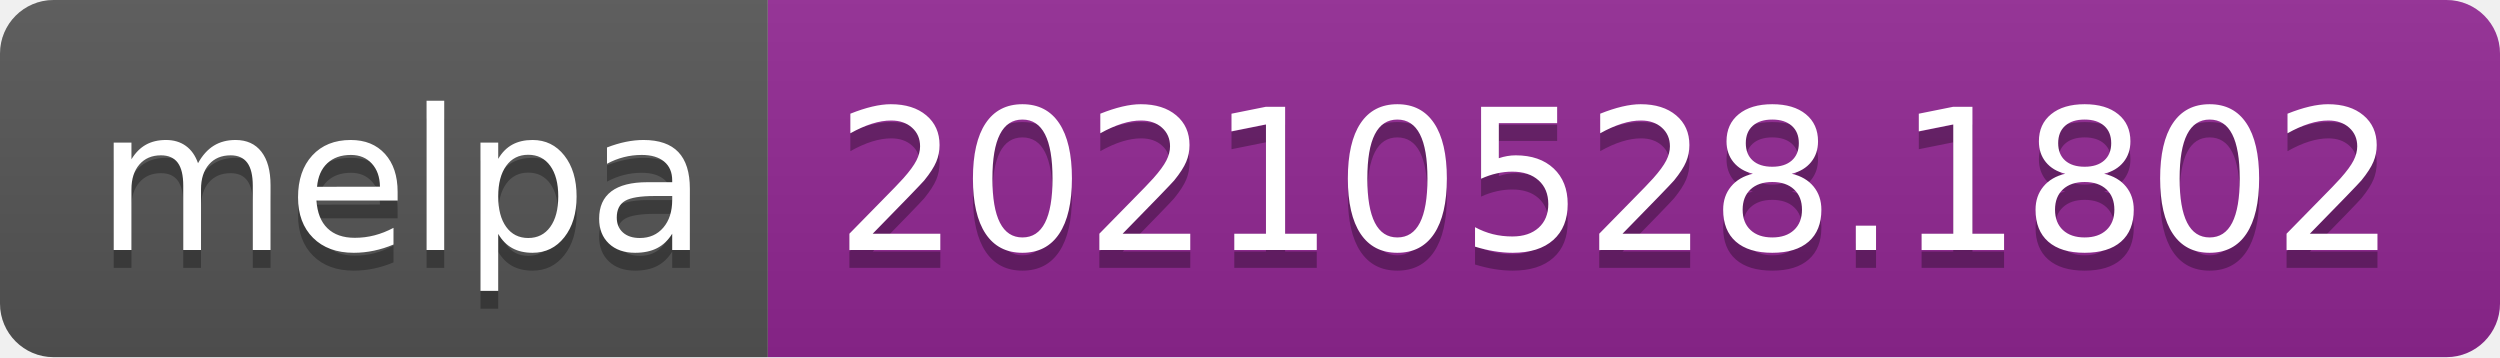
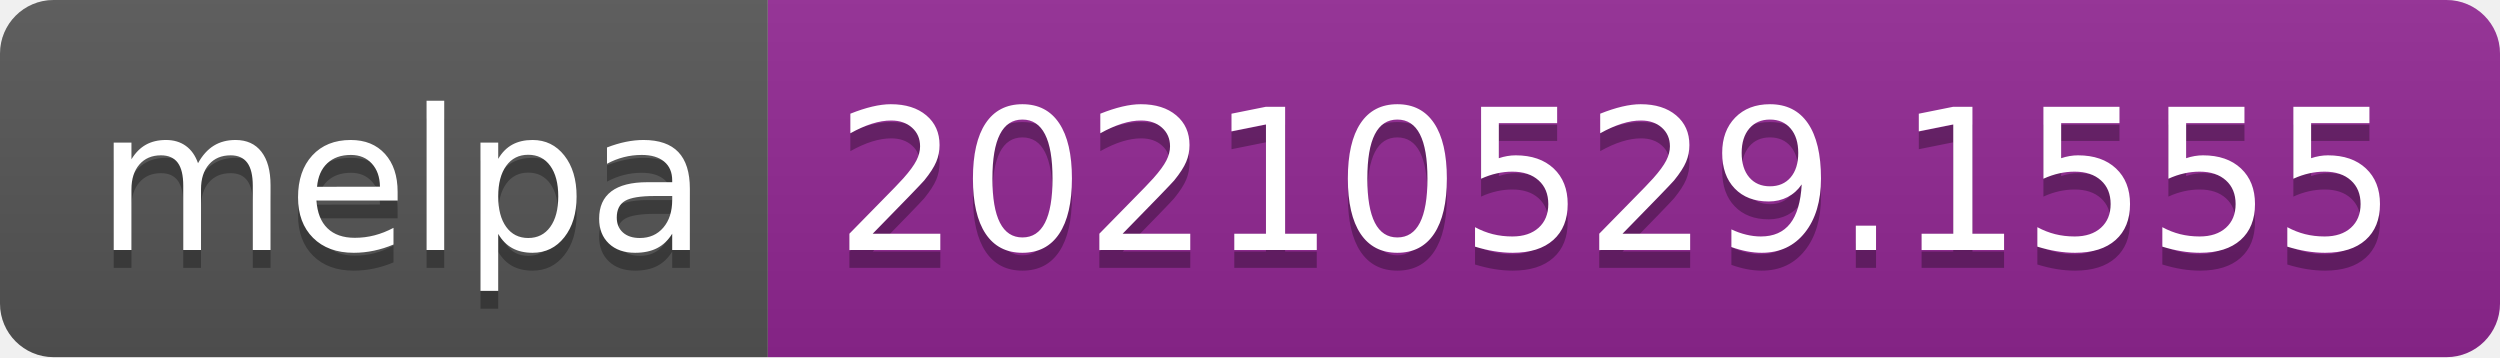
- <svg xmlns="http://www.w3.org/2000/svg" width="140" height="20" role="img" aria-label="melpa: 20210528.1802">
+ <svg xmlns="http://www.w3.org/2000/svg" width="140" height="20" role="img" aria-label="melpa: 20210529.1555">
  <linearGradient id="s" x2="0" y2="100%">
    <stop offset="0" stop-color="#bbb" stop-opacity=".1" />
    <stop offset="1" stop-opacity=".1" />
  </linearGradient>
  <clipPath id="r">
    <rect width="140" height="20" rx="3" fill="#fff" />
  </clipPath>
  <g clip-path="url(#r)">
    <rect width="43" height="20" fill="#555" />
    <rect x="43" width="97" height="20" fill="#922793" />
    <rect width="140" height="20" fill="url(#s)" />
  </g>
  <g fill="#fff" text-anchor="middle" font-family="Verdana,Geneva,DejaVu Sans,sans-serif" text-rendering="geometricPrecision" font-size="110">
    <text aria-hidden="true" x="225" y="150" fill="#010101" fill-opacity=".3" transform="scale(.1)" textLength="330">melpa</text>
    <text x="225" y="140" transform="scale(.1)" fill="#fff" textLength="330">melpa</text>
-     <text aria-hidden="true" x="905" y="150" fill="#010101" fill-opacity=".3" transform="scale(.1)" textLength="870">20210528.1802</text>
-     <text x="905" y="140" transform="scale(.1)" fill="#fff" textLength="870">20210528.1802</text>
+     <text aria-hidden="true" x="905" y="150" fill="#010101" fill-opacity=".3" transform="scale(.1)" textLength="870">20210529.1555</text>
+     <text x="905" y="140" transform="scale(.1)" fill="#fff" textLength="870">20210529.1555</text>
  </g>
</svg>
